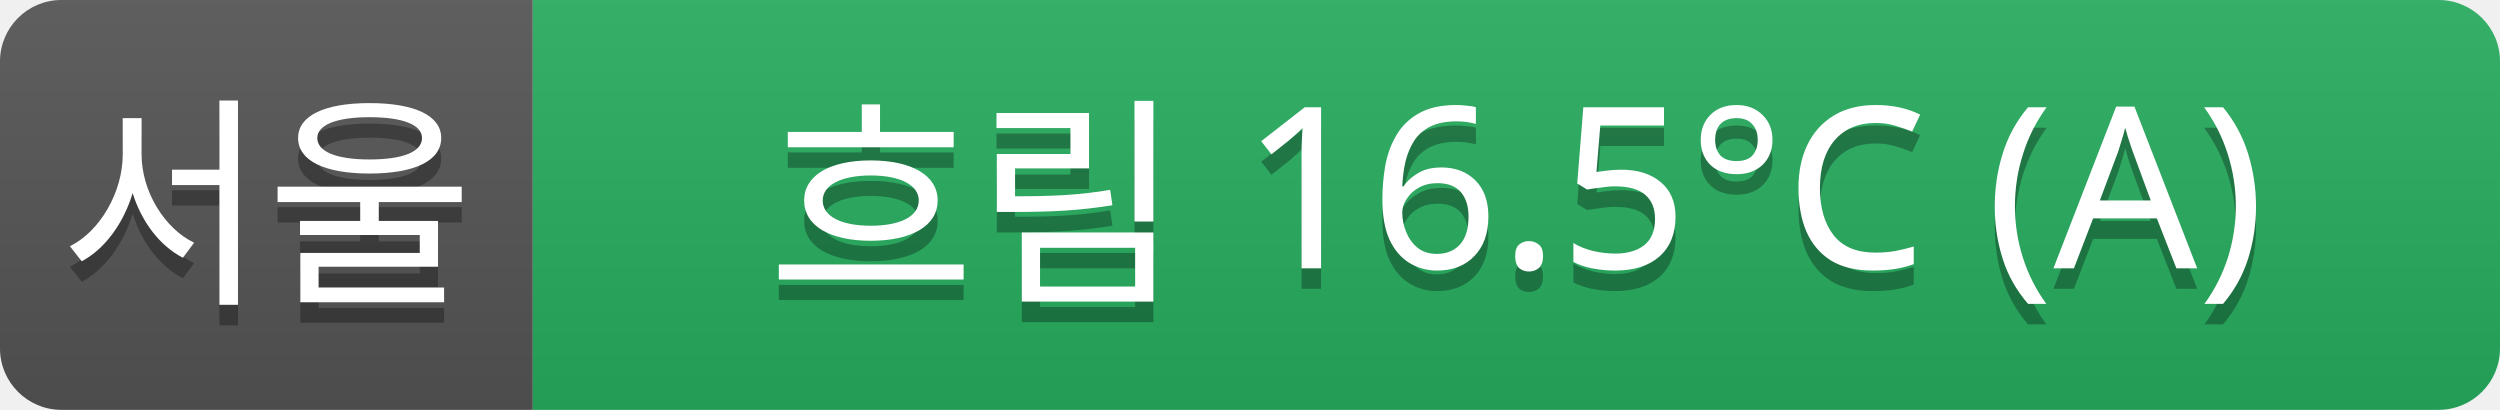
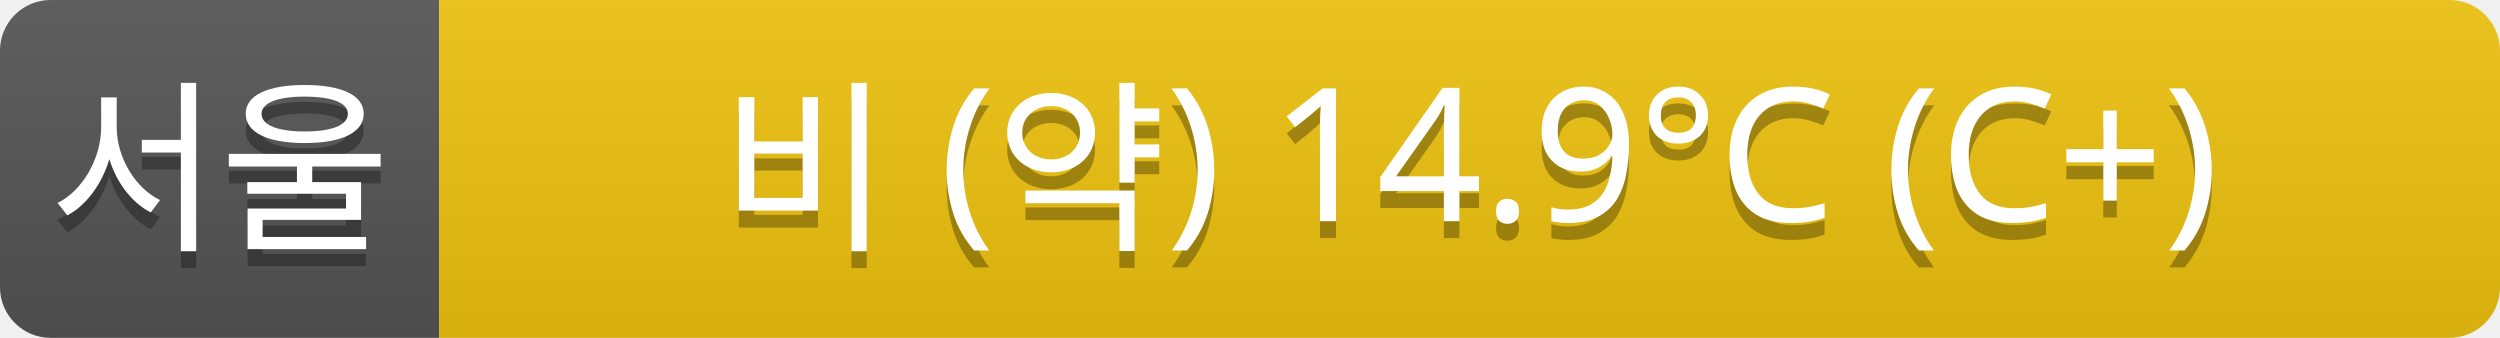
- <svg xmlns="http://www.w3.org/2000/svg" width="122" height="20">
+ <svg xmlns="http://www.w3.org/2000/svg" width="148" height="20">
  <linearGradient id="a" x2="0" y2="100%">
    <stop offset="0" stop-color="#bbb" stop-opacity=".1" />
    <stop offset="1" stop-opacity=".1" />
  </linearGradient>
  <clipPath id="r">
-     <rect width="122" height="20" rx="3" fill="#fff" />
+     <rect width="148" height="20" rx="3" fill="#fff" />
  </clipPath>
  <g clip-path="url(#r)">
    <rect width="26" height="20" fill="#555" />
-     <rect x="26" width="96" height="20" fill="#27ae60" />
-     <rect width="122" height="20" fill="url(#a)" />
+     <rect x="26" width="122" height="20" fill="#f1c40f" />
+     <rect width="148" height="20" fill="url(#a)" />
  </g>
  <g fill="#fff" text-anchor="middle" font-family="Verdana,Geneva,sans-serif" font-size="11">
    <text x="13" y="15" fill="#010101" fill-opacity=".3">서울</text>
    <text x="13" y="14">서울</text>
-     <text x="74" y="15" fill="#010101" fill-opacity=".3">흐림 16.5°C (A)</text>
-     <text x="74" y="14">흐림 16.5°C (A)</text>
+     <text x="87" y="15" fill="#010101" fill-opacity=".3">비 (약) 14.9°C (C+)</text>
+     <text x="87" y="14">비 (약) 14.9°C (C+)</text>
  </g>
</svg>
